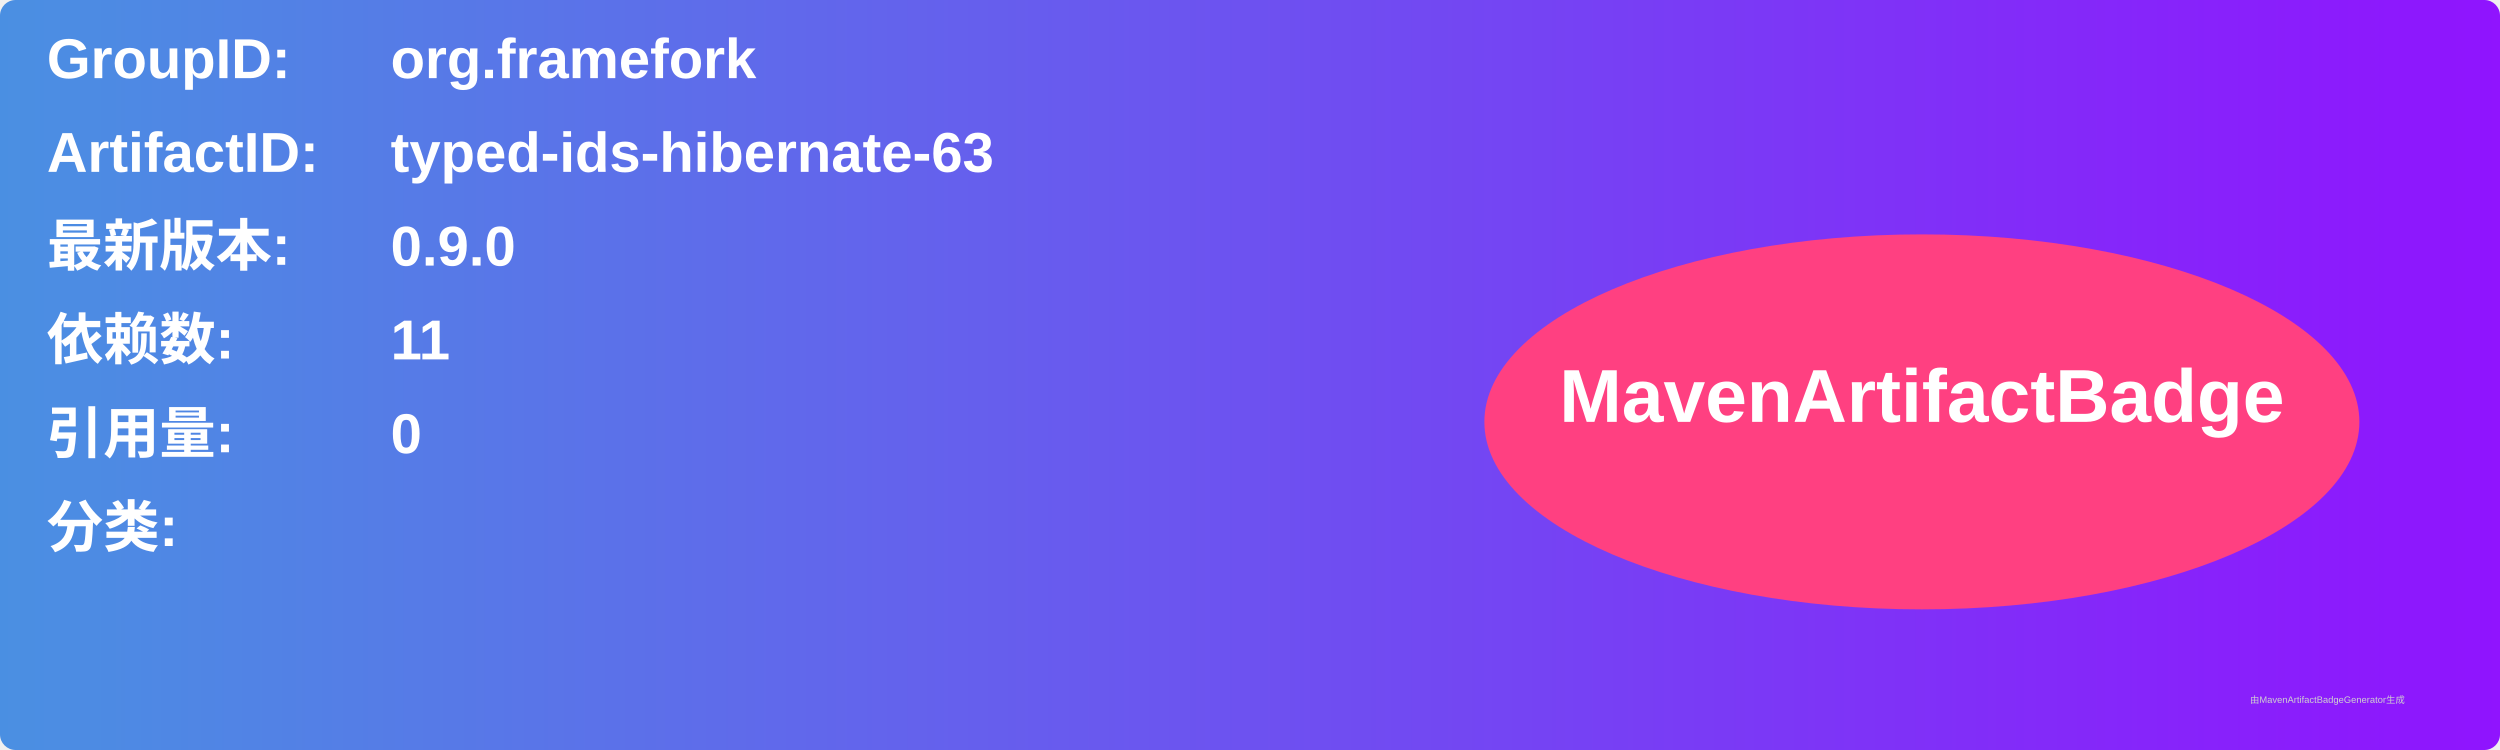
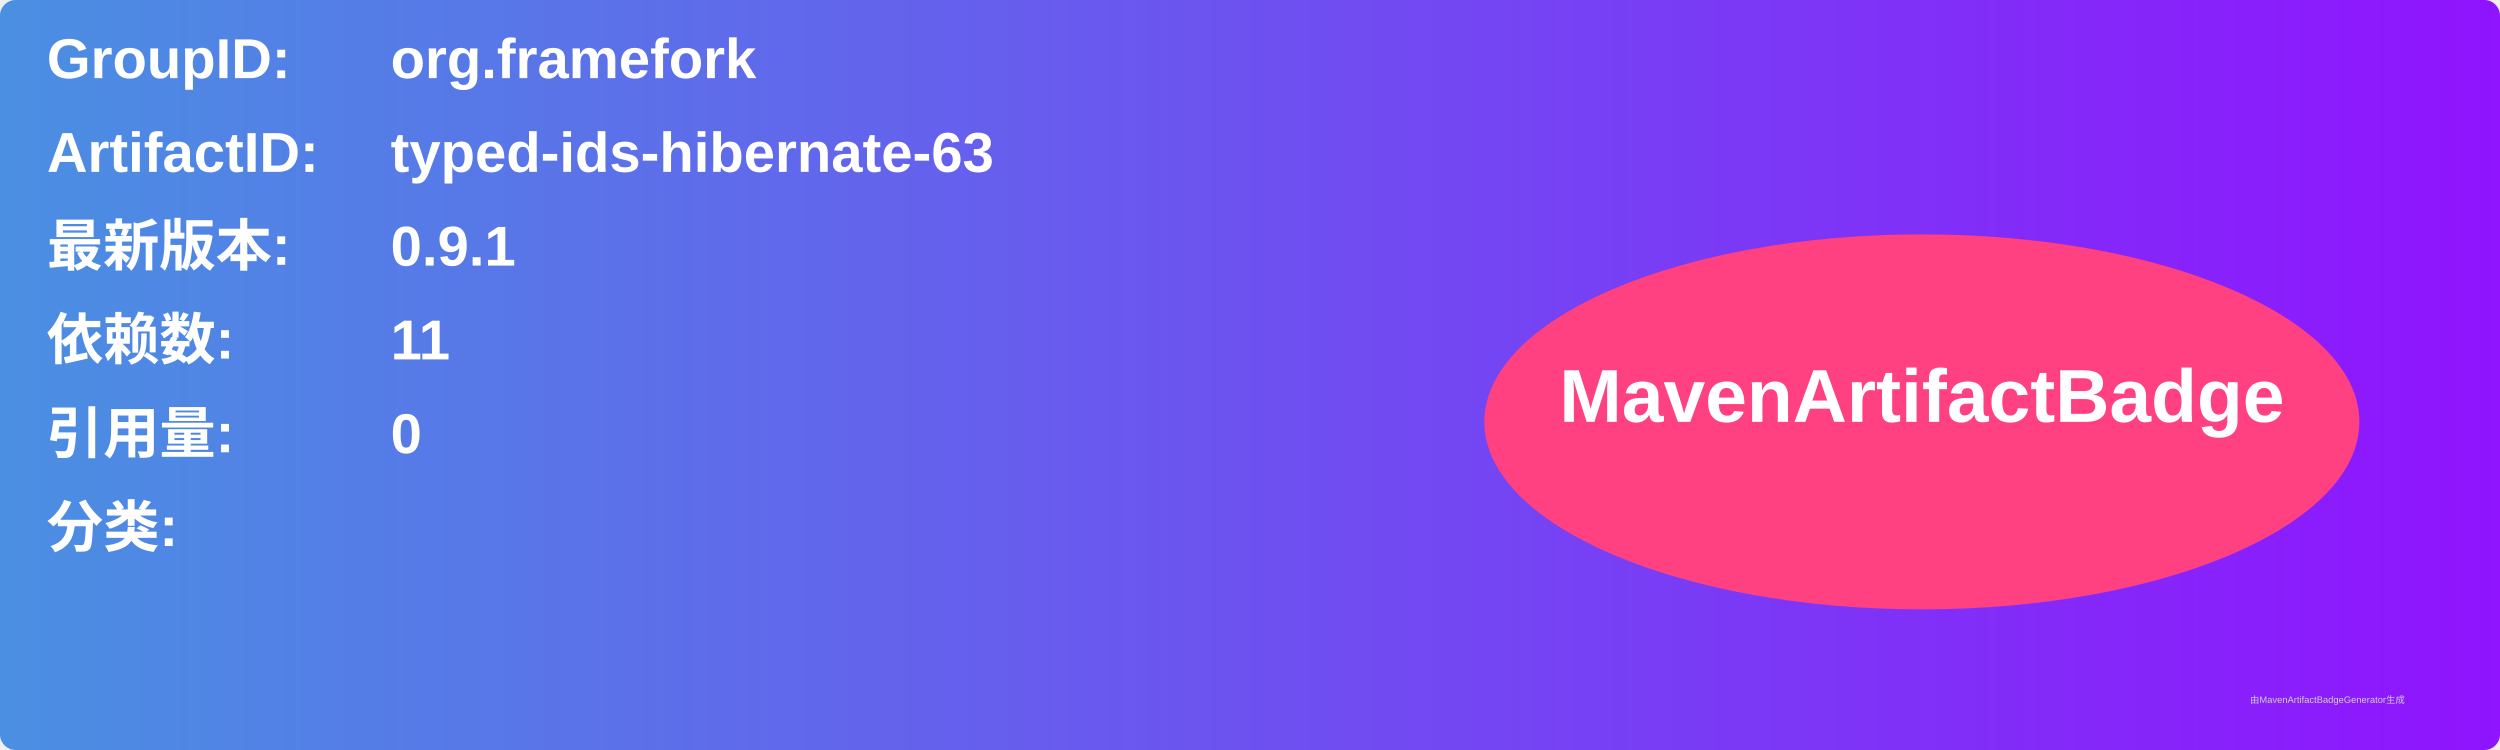
<svg xmlns="http://www.w3.org/2000/svg" width="800" height="240" viewBox="0 0 800 240">
  <linearGradient id="grad" x1="0%" y1="0%" x2="100%" y2="0%">
    <stop offset="0%" stop-color="#4a90e2" />
    <stop offset="100%" stop-color="#9013fe" />
  </linearGradient>
  <rect width="100%" height="100%" rx="5" ry="5" fill="url(#grad)" />
  <g transform="translate(15, 15)">
    <text x="0" y="10" font-family="Arial" font-size="18" fill="white" font-weight="bold" width="260">GroupID:</text>
    <text x="110" y="10" font-family="Arial" font-size="18" fill="white" font-weight="bold" width="460">org.framefork</text>
    <text x="0" y="40" font-family="Arial" font-size="18" fill="white" font-weight="bold" width="260">ArtifactID:</text>
    <text x="110" y="40" font-family="Arial" font-size="18" fill="white" font-weight="bold" width="460">typed-ids-hibernate-63</text>
    <text x="0" y="70" font-family="Arial" font-size="18" fill="white" font-weight="bold">最新版本:</text>
    <text x="110" y="70" font-family="Arial" font-size="18" fill="white" font-weight="bold">
-       <tspan font-weight="bold">0.9.0</tspan>
+       <tspan font-weight="bold">0.9.1</tspan>
    </text>
    <text x="0" y="100" font-family="Arial" font-size="18" fill="white" font-weight="bold">依赖数: </text>
    <text x="110" y="100" font-family="Arial" font-size="18" fill="white">
      <tspan font-weight="bold">11</tspan>
    </text>
    <text x="0" y="130" font-family="Arial" font-size="18" fill="white" font-weight="bold">引用量: </text>
    <text x="110" y="130" font-family="Arial" font-size="18" fill="white">
      <tspan font-weight="bold">0</tspan>
    </text>
    <text x="0" y="160" font-family="Arial" font-size="18" fill="white" font-weight="bold">分类:</text>
    <text x="10" y="190" font-family="Arial" font-size="10" fill="white">
      <tspan font-weight="bold" />
    </text>
    <ellipse cx="600" cy="120" rx="140" ry="60" fill="#ff4081" />
    <text x="600" y="120" text-anchor="middle" font-family="Arial" font-size="24" fill="white" font-weight="bold">MavenArtifactBadge</text>
  </g>
  <text x="720" y="225" font-family="Arial" font-size="3" fill="#d0d0d0">由MavenArtifactBadgeGenerator生成</text>
</svg>
